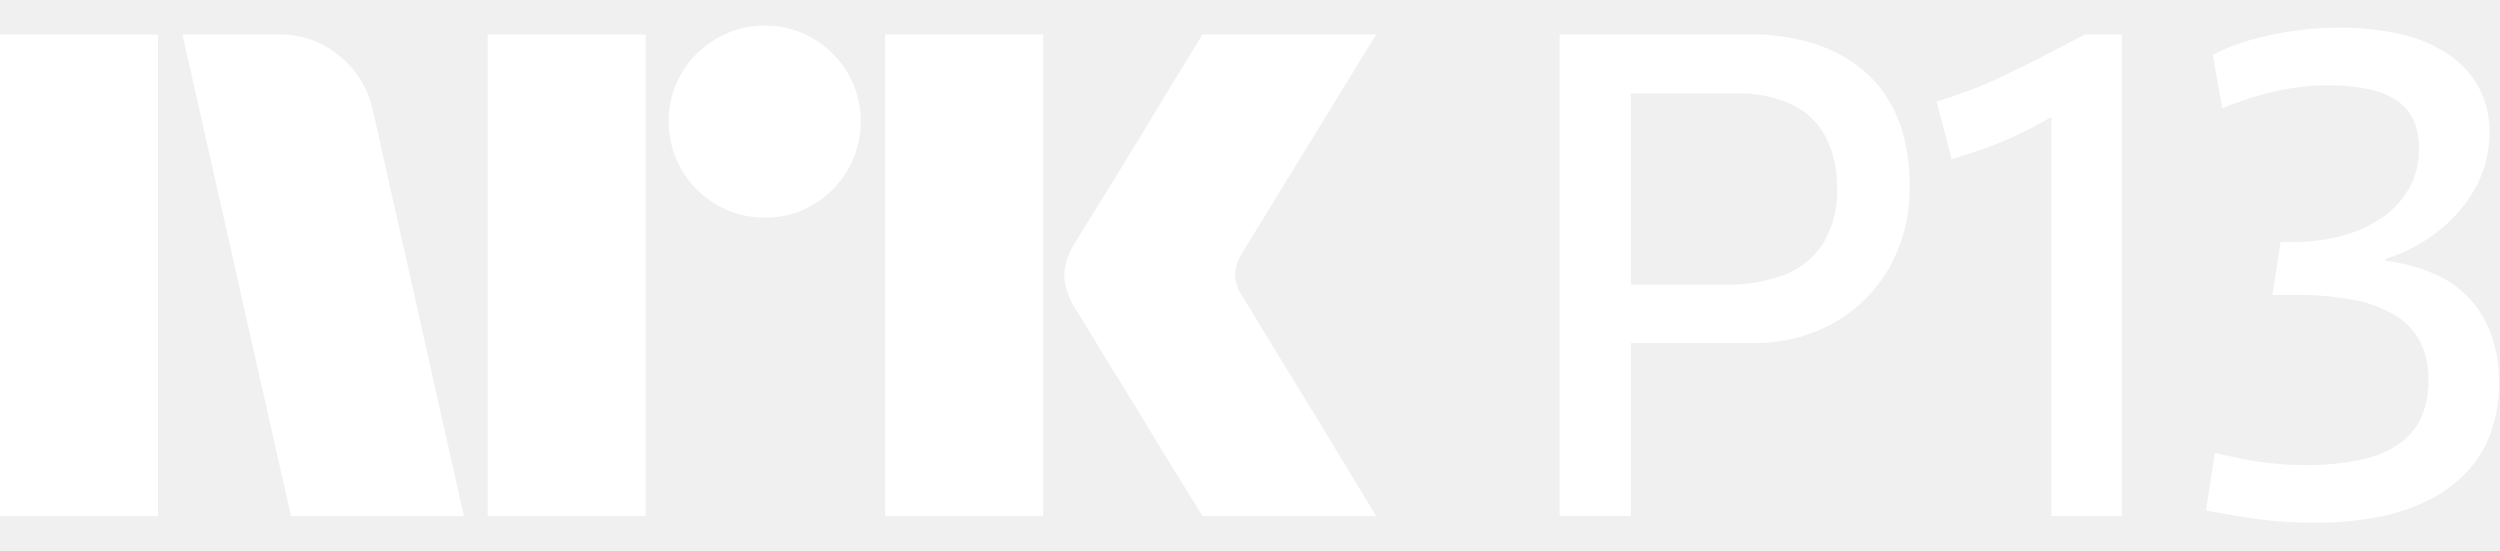
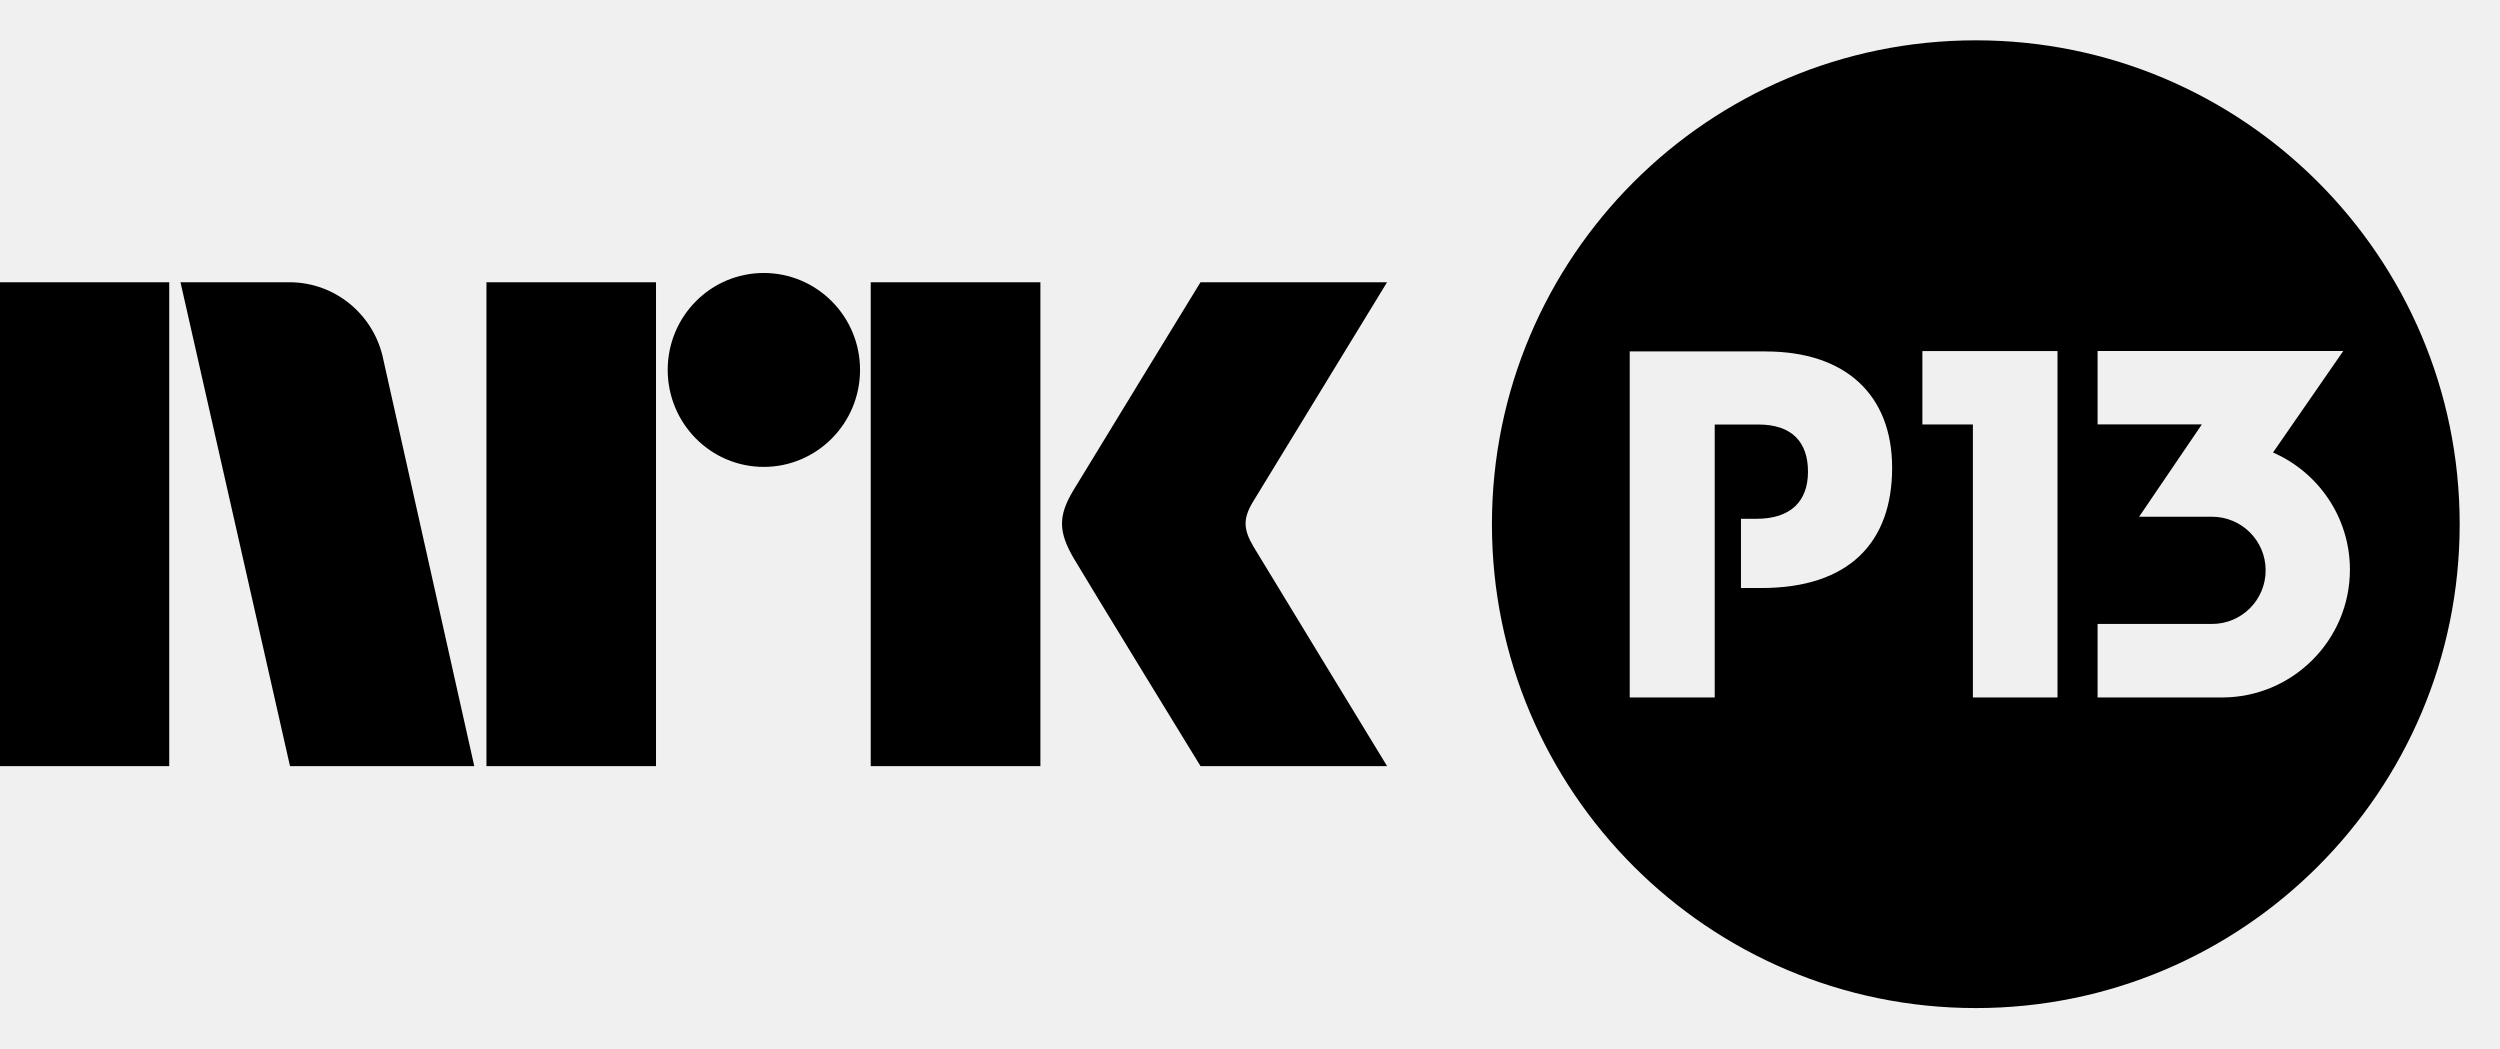
- <svg xmlns="http://www.w3.org/2000/svg" viewBox="0 0 218 48">
-   <path fill="#fff" d="M0 45V3.004h13.78V45H0ZM32.528 9.688 40.453 45h-15.08L15.908 3.004h8.459a7.965 7.965 0 0 1 5.293 1.922 8.31 8.31 0 0 1 2.867 4.762ZM42.523 45V3.004h13.78V45h-13.78Zm24.189-26.026a8.213 8.213 0 0 1-4.228-1.124 8.336 8.336 0 0 1-3.046-3.046 8.206 8.206 0 0 1-1.125-4.229 8.056 8.056 0 0 1 1.125-4.2 8.437 8.437 0 0 1 3.046-3.016 8.232 8.232 0 0 1 4.228-1.124 8.083 8.083 0 0 1 4.199 1.124 8.503 8.503 0 0 1 3.016 3.016 8.075 8.075 0 0 1 1.125 4.2 8.226 8.226 0 0 1-1.125 4.23 8.4 8.4 0 0 1-3.016 3.045 8.059 8.059 0 0 1-4.201 1.124h.002ZM77.18 45V3.004h13.781V45H77.181Zm31.227-19.046c.039.04.334.524.887 1.449.553.925 1.272 2.108 2.159 3.549a1143.28 1143.28 0 0 1 5.589 9.168A854.89 854.89 0 0 0 120 45h-15.141c-.947-1.538-1.804-2.928-2.573-4.17a382.214 382.214 0 0 1-2.453-4.022 351.934 351.934 0 0 0-2.574-4.2 213.445 213.445 0 0 1-2.188-3.578 62.753 62.753 0 0 0-1.272-2.07 6.119 6.119 0 0 1-1.005-2.958 5.744 5.744 0 0 1 .946-2.84c.236-.394.67-1.095 1.3-2.1.632-1.006 1.371-2.198 2.219-3.579a636.03 636.03 0 0 0 2.574-4.229c.869-1.439 1.686-2.79 2.453-4.052.77-1.26 1.628-2.66 2.573-4.2H120l-11.711 19.106a3.773 3.773 0 0 0-.592 1.894c.039.706.286 1.385.709 1.952h.002ZM164.507 8.44a10.581 10.581 0 0 0-2.75-2.869 13.196 13.196 0 0 0-3.992-1.892 18.906 18.906 0 0 0-5.323-.68H136v41.992h6.21V29.91h10.705a13.942 13.942 0 0 0 6.92-1.717 12.8 12.8 0 0 0 4.879-4.79 14.126 14.126 0 0 0 1.804-7.274 17.31 17.31 0 0 0-.473-4.08c-.307-1.281-.827-2.501-1.538-3.61Zm-5.5 12.746a7.004 7.004 0 0 1-3.342 2.75 13.78 13.78 0 0 1-5.234.887h-8.221V8.146h9.049a11.25 11.25 0 0 1 5.027.976 6.483 6.483 0 0 1 2.928 2.839 9.51 9.51 0 0 1 .975 4.465 8.746 8.746 0 0 1-1.182 4.76ZM179.144 4.39c-.848.453-1.676.877-2.483 1.27-.808.395-1.626.79-2.456 1.184a28.62 28.62 0 0 1-2.543 1.064c-.868.316-1.794.631-2.778.947l1.3 5.027a56.317 56.317 0 0 0 3.223-1.065 29.668 29.668 0 0 0 2.78-1.183 43.032 43.032 0 0 0 2.661-1.42l.031-.017v34.796h6.15V3h-3.193c-.947.47-1.844.934-2.692 1.388ZM217.261 29.258a9.307 9.307 0 0 0-1.892-3.194 9.206 9.206 0 0 0-3.105-2.187 14.943 14.943 0 0 0-4.229-1.124v-.178a14.641 14.641 0 0 0 4.85-2.632 12.35 12.35 0 0 0 3.105-3.814 9.84 9.84 0 0 0 1.094-4.554 8.207 8.207 0 0 0-.887-3.875 8.248 8.248 0 0 0-2.603-2.897A12.068 12.068 0 0 0 209.425 3a23.95 23.95 0 0 0-5.589-.591 26.932 26.932 0 0 0-3.696.267c-1.268.174-2.522.43-3.756.769a17.417 17.417 0 0 0-3.43 1.33l.828 4.673c.866-.355 1.704-.66 2.513-.918a24.082 24.082 0 0 1 2.336-.62 23.474 23.474 0 0 1 2.189-.355 18.733 18.733 0 0 1 2.07-.118c1.251-.02 2.5.098 3.726.354a6.9 6.9 0 0 1 2.484 1.036 4.062 4.062 0 0 1 1.39 1.714c.312.78.463 1.615.443 2.455a6.863 6.863 0 0 1-.798 3.313 7.672 7.672 0 0 1-2.248 2.543 11.073 11.073 0 0 1-3.46 1.656 15.682 15.682 0 0 1-4.435.591h-1.124l-.71 4.614h1.893a26.465 26.465 0 0 1 5.204.444c1.285.23 2.517.69 3.638 1.36a5.89 5.89 0 0 1 2.158 2.307 7.126 7.126 0 0 1 .71 3.282 7.848 7.848 0 0 1-.651 3.342 5.7 5.7 0 0 1-1.981 2.305 9.401 9.401 0 0 1-3.371 1.36 22.88 22.88 0 0 1-4.82.444c-.592 0-1.174-.019-1.745-.058a31.83 31.83 0 0 1-1.804-.178 27.611 27.611 0 0 1-1.981-.325 63.116 63.116 0 0 1-2.277-.503l-.769 5.027c.867.157 1.705.305 2.514.443.809.138 1.607.257 2.395.355.789.097 1.557.166 2.307.206.749.04 1.478.06 2.188.06a29.037 29.037 0 0 0 5.618-.503 16.733 16.733 0 0 0 4.525-1.537 11.685 11.685 0 0 0 3.312-2.514 10.05 10.05 0 0 0 2.011-3.4c.469-1.38.699-2.83.68-4.288a12.138 12.138 0 0 0-.651-4.083Z" />
+ <svg xmlns="http://www.w3.org/2000/svg" style="width:6.2em;height:2.6em" viewBox="0 0 62 26">
+   <path fill="currentColor" d="M31.088 13.559c-.252-.426-.266-.689-.023-1.1L34.399 7h-4.627s-2.78 4.542-3.16 5.173c-.376.63-.36 1.023.015 1.67C27.008 14.49 29.773 19 29.773 19h4.627s-3.275-5.374-3.312-5.441M21.594 19h4.208V7h-4.208M18.941 6.77c-1.316 0-2.382 1.075-2.382 2.403 0 1.327 1.065 2.406 2.382 2.406 1.319 0 2.388-1.079 2.388-2.406 0-1.328-1.07-2.403-2.388-2.403M12.064 19h4.205V7h-4.205M0 19h4.197V7H0M9.509 8.928C9.293 7.828 8.331 7 7.179 7h-2.703L7.192 19h4.57L9.509 8.928zM49.001 1C55.628 1 61 6.373 61 13 61 19.627 55.628 25 49.001 25 42.371 25 37 19.627 37 13 37 6.373 42.371 1 49.001 1zm7.37 10.222l1.742-2.517h-6.093v1.82h2.586l-1.264 1.86-.291.43h1.807c.735 0 1.33.595 1.33 1.329 0 .734-.595 1.33-1.33 1.33h-2.838v1.823h3.088c1.747 0 3.17-1.421 3.17-3.169 0-1.299-.786-2.417-1.907-2.906zm-7.443 6.075h2.098v-8.591h-3.351v1.821h1.253v6.771zM43.79 8.715h-3.373v8.582h2.108v-6.769h1.085c.848 0 1.228.453 1.228 1.17 0 .726-.419 1.168-1.276 1.168h-.386v1.717h.506c2.178 0 3.243-1.133 3.243-2.981 0-1.813-1.157-2.886-3.136-2.886z" />
</svg>
